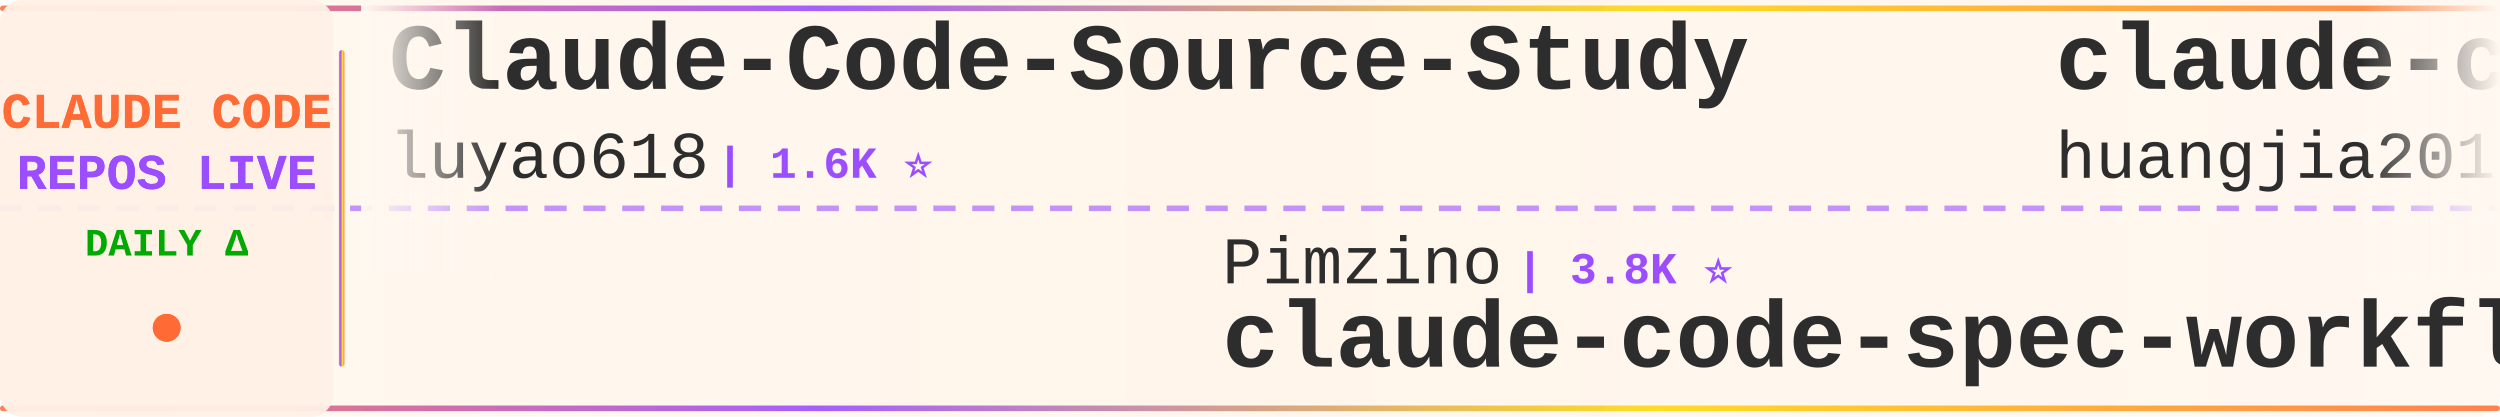
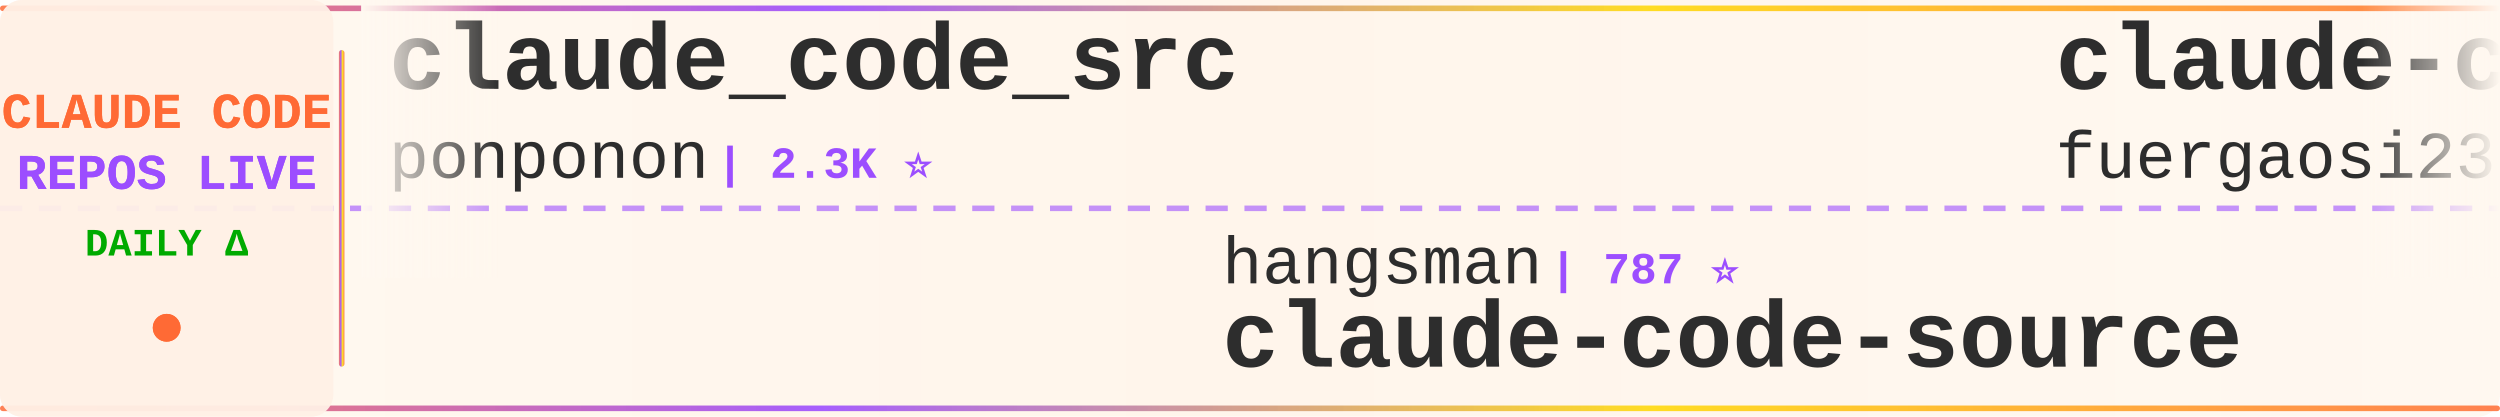
<svg xmlns="http://www.w3.org/2000/svg" width="900" height="150">
  <defs>
    <linearGradient id="tickerBg" x1="0%" y1="0%" x2="100%" y2="0%">
      <stop offset="0%" style="stop-color:#fff8f0;stop-opacity:0.98" />
      <stop offset="50%" style="stop-color:#fff5eb;stop-opacity:1" />
      <stop offset="100%" style="stop-color:#fff8f0;stop-opacity:0.98" />
    </linearGradient>
    <linearGradient id="borderGrad" x1="0%" y1="0%" x2="100%" y2="0%">
      <stop offset="0%" style="stop-color:#FF6B35;stop-opacity:0.85">
        <animate attributeName="stop-opacity" values="0.85;1;0.85" dur="2s" repeatCount="indefinite" />
      </stop>
      <stop offset="33%" style="stop-color:#9C4EFF;stop-opacity:0.9">
        <animate attributeName="stop-opacity" values="0.9;1;0.9" dur="2.2s" repeatCount="indefinite" />
      </stop>
      <stop offset="66%" style="stop-color:#FFD700;stop-opacity:0.85">
        <animate attributeName="stop-opacity" values="0.85;1;0.85" dur="1.8s" repeatCount="indefinite" />
      </stop>
      <stop offset="100%" style="stop-color:#FF6B35;stop-opacity:0.85">
        <animate attributeName="stop-opacity" values="0.85;1;0.85" dur="2s" repeatCount="indefinite" />
      </stop>
    </linearGradient>
    <filter id="textGlow">
      <feGaussianBlur stdDeviation="0.15" result="coloredBlur" />
      <feMerge>
        <feMergeNode in="coloredBlur" />
        <feMergeNode in="SourceGraphic" />
      </feMerge>
    </filter>
    <filter id="metricGlow">
      <feGaussianBlur stdDeviation="0.2" result="coloredBlur" />
      <feMerge>
        <feMergeNode in="coloredBlur" />
        <feMergeNode in="SourceGraphic" />
      </feMerge>
    </filter>
    <linearGradient id="leftFade" x1="0%" y1="0%" x2="100%" y2="0%">
      <stop offset="0%" style="stop-color:#fff8f0;stop-opacity:1" />
      <stop offset="100%" style="stop-color:#fff8f0;stop-opacity:0" />
    </linearGradient>
    <linearGradient id="rightFade" x1="0%" y1="0%" x2="100%" y2="0%">
      <stop offset="0%" style="stop-color:#fff8f0;stop-opacity:0" />
      <stop offset="100%" style="stop-color:#fff8f0;stop-opacity:1" />
    </linearGradient>
  </defs>
  <rect width="900" height="150" fill="url(#tickerBg)" rx="8" />
  <rect x="0" y="2" width="900" height="2" fill="url(#borderGrad)" rx="1" />
  <rect x="0" y="146" width="900" height="2" fill="url(#borderGrad)" rx="1" />
  <line x1="0" y1="75" x2="900" y2="75" stroke="#9C4EFF" stroke-width="2" stroke-dasharray="8 6" opacity="0.6" />
  <rect x="0" y="0" width="120" height="150" fill="#fff0e6" opacity="0.95" rx="8" />
  <text x="60" y="46" font-family="'Courier New', monospace" font-size="18" font-weight="bold" fill="#FF6B35" text-anchor="middle" filter="url(#textGlow)">
    CLAUDE CODE
  </text>
  <text x="60" y="68" font-family="'Courier New', monospace" font-size="18" font-weight="bold" fill="#9C4EFF" text-anchor="middle" filter="url(#textGlow)">
    REPOS LIVE
  </text>
  <text x="60" y="92" font-family="'Courier New', monospace" font-size="14" font-weight="bold" fill="#00aa00" text-anchor="middle">
    DAILY Δ
  </text>
  <circle cx="60" cy="118" r="5" fill="#FF6B35" filter="url(#metricGlow)">
    <animate attributeName="r" values="4;6;4" dur="1.5s" repeatCount="indefinite" />
    <animate attributeName="opacity" values="0.6;1;0.6" dur="1.5s" repeatCount="indefinite" />
  </circle>
  <rect x="122" y="18" width="2" height="114" fill="url(#borderGrad)" rx="1" />
  <clipPath id="tickerClip">
    <rect x="130" y="0" width="770" height="150" />
  </clipPath>
  <g clip-path="url(#tickerClip)">
    <g id="tickerItems">
      <animateTransform attributeName="transform" attributeType="XML" type="translate" from="0 0" to="-3000 0" dur="54s" repeatCount="indefinite" />
      <g transform="translate(0, 0)">
-         <text x="140" y="32" font-family="'Courier New', monospace" font-size="34" font-weight="bold" fill="#2d2d2d">Claude-Code-Source-Study</text>
-         <text x="140" y="64" font-family="'Courier New', monospace" font-size="24" font-weight="normal" fill="#2d2d2d" opacity="1.0">luyao618</text>
-         <text x="258" y="64" font-family="'Courier New', monospace" font-size="16" font-weight="bold" fill="#9C4EFF"> | 1.6K ⭐</text>
+         <text x="140" y="32" font-family="'Courier New', monospace" font-size="34" font-weight="bold" fill="#2d2d2d">claude_code_src</text>
+         <text x="140" y="64" font-family="'Courier New', monospace" font-size="24" font-weight="normal" fill="#2d2d2d" opacity="1.0">ponponon</text>
+         <text x="258" y="64" font-family="'Courier New', monospace" font-size="16" font-weight="bold" fill="#9C4EFF"> | 2.3K ⭐</text>
      </g>
      <g transform="translate(300, 0)">
-         <text x="140" y="102" font-family="'Courier New', monospace" font-size="24" font-weight="normal" fill="#2d2d2d" opacity="1.0">Pimzino</text>
-         <text x="246" y="102" font-family="'Courier New', monospace" font-size="16" font-weight="bold" fill="#9C4EFF"> | 3.8K ⭐</text>
-         <text x="140" y="132" font-family="'Courier New', monospace" font-size="34" font-weight="bold" fill="#2d2d2d">claude-code-spec-workflo...</text>
+         <text x="140" y="102" font-family="'Courier New', monospace" font-size="24" font-weight="normal" fill="#2d2d2d" opacity="1.0">hangsman</text>
+         <text x="258" y="102" font-family="'Courier New', monospace" font-size="16" font-weight="bold" fill="#9C4EFF"> | 787 ⭐</text>
+         <text x="140" y="132" font-family="'Courier New', monospace" font-size="34" font-weight="bold" fill="#2d2d2d">claude-code-source</text>
      </g>
      <g transform="translate(600, 0)">
-         <text x="140" y="32" font-family="'Courier New', monospace" font-size="34" font-weight="bold" fill="#2d2d2d">claude-code-engineering</text>
-         <text x="140" y="64" font-family="'Courier New', monospace" font-size="24" font-weight="normal" fill="#2d2d2d" opacity="1.0">huangjia2019</text>
-         <text x="306" y="64" font-family="'Courier New', monospace" font-size="16" font-weight="bold" fill="#9C4EFF"> | 1.0K ⭐</text>
+         <text x="140" y="32" font-family="'Courier New', monospace" font-size="34" font-weight="bold" fill="#2d2d2d">claude-code-proxy</text>
+         <text x="140" y="64" font-family="'Courier New', monospace" font-size="24" font-weight="normal" fill="#2d2d2d" opacity="1.0">fuergaosi233</text>
+         <text x="306" y="64" font-family="'Courier New', monospace" font-size="16" font-weight="bold" fill="#9C4EFF"> | 2.8K ⭐ -1</text>
      </g>
      <g transform="translate(900, 0)">
-         <text x="140" y="102" font-family="'Courier New', monospace" font-size="24" font-weight="normal" fill="#2d2d2d" opacity="1.0">davila7</text>
-         <text x="246" y="102" font-family="'Courier New', monospace" font-size="16" font-weight="bold" fill="#9C4EFF"> | 29.9K ⭐ +2</text>
-         <text x="140" y="132" font-family="'Courier New', monospace" font-size="34" font-weight="bold" fill="#2d2d2d">claude-code-templates</text>
+         <text x="140" y="102" font-family="'Courier New', monospace" font-size="24" font-weight="normal" fill="#2d2d2d" opacity="1.0">KPR111</text>
+         <text x="234" y="102" font-family="'Courier New', monospace" font-size="16" font-weight="bold" fill="#9C4EFF"> | 18 ⭐</text>
+         <text x="140" y="132" font-family="'Courier New', monospace" font-size="34" font-weight="bold" fill="#2d2d2d">Claude-Code</text>
      </g>
      <g transform="translate(1200, 0)">
-         <text x="140" y="32" font-family="'Courier New', monospace" font-size="34" font-weight="bold" fill="#2d2d2d">Claude-Code</text>
-         <text x="140" y="64" font-family="'Courier New', monospace" font-size="24" font-weight="normal" fill="#2d2d2d" opacity="1.0">OrcaWhisper</text>
-         <text x="294" y="64" font-family="'Courier New', monospace" font-size="16" font-weight="bold" fill="#9C4EFF"> | 86 ⭐</text>
+         <text x="140" y="32" font-family="'Courier New', monospace" font-size="34" font-weight="bold" fill="#2d2d2d">claude-code-from-scratch</text>
+         <text x="140" y="64" font-family="'Courier New', monospace" font-size="24" font-weight="normal" fill="#2d2d2d" opacity="1.0">Windy3f3f3f3f</text>
+         <text x="318" y="64" font-family="'Courier New', monospace" font-size="16" font-weight="bold" fill="#9C4EFF"> | 2.5K ⭐ -1</text>
      </g>
      <g transform="translate(1500, 0)">
-         <text x="140" y="102" font-family="'Courier New', monospace" font-size="24" font-weight="normal" fill="#2d2d2d" opacity="1.0">guanshan</text>
-         <text x="258" y="102" font-family="'Courier New', monospace" font-size="16" font-weight="bold" fill="#9C4EFF"> | 61 ⭐</text>
-         <text x="140" y="132" font-family="'Courier New', monospace" font-size="34" font-weight="bold" fill="#2d2d2d">ClaudeCode</text>
+         <text x="140" y="102" font-family="'Courier New', monospace" font-size="24" font-weight="normal" fill="#2d2d2d" opacity="1.0">OneRedOak</text>
+         <text x="270" y="102" font-family="'Courier New', monospace" font-size="16" font-weight="bold" fill="#9C4EFF"> | 3.9K ⭐</text>
+         <text x="140" y="132" font-family="'Courier New', monospace" font-size="34" font-weight="bold" fill="#2d2d2d">claude-code-workflows</text>
      </g>
      <g transform="translate(1800, 0)">
-         <text x="140" y="32" font-family="'Courier New', monospace" font-size="34" font-weight="bold" fill="#2d2d2d">claude-code-guide</text>
-         <text x="140" y="64" font-family="'Courier New', monospace" font-size="24" font-weight="normal" fill="#2d2d2d" opacity="1.0">zebbern</text>
-         <text x="246" y="64" font-family="'Courier New', monospace" font-size="16" font-weight="bold" fill="#9C4EFF"> | 4.4K ⭐</text>
+         <text x="140" y="32" font-family="'Courier New', monospace" font-size="34" font-weight="bold" fill="#2d2d2d">claude-code-source-code</text>
+         <text x="140" y="64" font-family="'Courier New', monospace" font-size="24" font-weight="normal" fill="#2d2d2d" opacity="1.0">777genius</text>
+         <text x="270" y="64" font-family="'Courier New', monospace" font-size="16" font-weight="bold" fill="#9C4EFF"> | 921 ⭐</text>
      </g>
      <g transform="translate(2100, 0)">
-         <text x="140" y="102" font-family="'Courier New', monospace" font-size="24" font-weight="normal" fill="#2d2d2d" opacity="1.0">VILA-Lab</text>
-         <text x="258" y="102" font-family="'Courier New', monospace" font-size="16" font-weight="bold" fill="#9C4EFF"> | 2.0K ⭐</text>
-         <text x="140" y="132" font-family="'Courier New', monospace" font-size="34" font-weight="bold" fill="#2d2d2d">Dive-into-Claude-Code</text>
+         <text x="140" y="102" font-family="'Courier New', monospace" font-size="24" font-weight="normal" fill="#2d2d2d" opacity="1.0">shanraisshan</text>
+         <text x="306" y="102" font-family="'Courier New', monospace" font-size="16" font-weight="bold" fill="#9C4EFF"> | 63.5K ⭐ +3</text>
+         <text x="140" y="132" font-family="'Courier New', monospace" font-size="34" font-weight="bold" fill="#2d2d2d">claude-code-best-practic...</text>
      </g>
      <g transform="translate(2400, 0)">
-         <text x="140" y="32" font-family="'Courier New', monospace" font-size="34" font-weight="bold" fill="#2d2d2d">claude-code-source-code</text>
-         <text x="140" y="64" font-family="'Courier New', monospace" font-size="24" font-weight="normal" fill="#2d2d2d" opacity="1.0">777genius</text>
-         <text x="270" y="64" font-family="'Courier New', monospace" font-size="16" font-weight="bold" fill="#9C4EFF"> | 921 ⭐ +1</text>
+         <text x="140" y="32" font-family="'Courier New', monospace" font-size="34" font-weight="bold" fill="#2d2d2d">arcads-claude-code</text>
+         <text x="140" y="64" font-family="'Courier New', monospace" font-size="24" font-weight="normal" fill="#2d2d2d" opacity="1.0">krusemediallc</text>
+         <text x="318" y="64" font-family="'Courier New', monospace" font-size="16" font-weight="bold" fill="#9C4EFF"> | 1.0K ⭐ +1</text>
      </g>
      <g transform="translate(2700, 0)">
-         <text x="140" y="102" font-family="'Courier New', monospace" font-size="24" font-weight="normal" fill="#2d2d2d" opacity="1.0">feiskyer</text>
-         <text x="258" y="102" font-family="'Courier New', monospace" font-size="16" font-weight="bold" fill="#9C4EFF"> | 1.6K ⭐</text>
-         <text x="140" y="132" font-family="'Courier New', monospace" font-size="34" font-weight="bold" fill="#2d2d2d">claude-code-settings</text>
+         <text x="140" y="102" font-family="'Courier New', monospace" font-size="24" font-weight="normal" fill="#2d2d2d" opacity="1.0">ChrisWiles</text>
+         <text x="282" y="102" font-family="'Courier New', monospace" font-size="16" font-weight="bold" fill="#9C4EFF"> | 6.0K ⭐</text>
+         <text x="140" y="132" font-family="'Courier New', monospace" font-size="34" font-weight="bold" fill="#2d2d2d">claude-code-showcase</text>
      </g>
      <g transform="translate(3000, 0)">
-         <text x="140" y="32" font-family="'Courier New', monospace" font-size="34" font-weight="bold" fill="#2d2d2d">Claude-Code-Source-Study</text>
-         <text x="140" y="64" font-family="'Courier New', monospace" font-size="24" font-weight="normal" fill="#2d2d2d" opacity="1.0">luyao618</text>
-         <text x="258" y="64" font-family="'Courier New', monospace" font-size="16" font-weight="bold" fill="#9C4EFF"> | 1.6K ⭐</text>
+         <text x="140" y="32" font-family="'Courier New', monospace" font-size="34" font-weight="bold" fill="#2d2d2d">claude_code_src</text>
+         <text x="140" y="64" font-family="'Courier New', monospace" font-size="24" font-weight="normal" fill="#2d2d2d" opacity="1.0">ponponon</text>
+         <text x="258" y="64" font-family="'Courier New', monospace" font-size="16" font-weight="bold" fill="#9C4EFF"> | 2.3K ⭐</text>
      </g>
      <g transform="translate(3300, 0)">
-         <text x="140" y="102" font-family="'Courier New', monospace" font-size="24" font-weight="normal" fill="#2d2d2d" opacity="1.0">Pimzino</text>
-         <text x="246" y="102" font-family="'Courier New', monospace" font-size="16" font-weight="bold" fill="#9C4EFF"> | 3.8K ⭐</text>
-         <text x="140" y="132" font-family="'Courier New', monospace" font-size="34" font-weight="bold" fill="#2d2d2d">claude-code-spec-workflo...</text>
+         <text x="140" y="102" font-family="'Courier New', monospace" font-size="24" font-weight="normal" fill="#2d2d2d" opacity="1.0">hangsman</text>
+         <text x="258" y="102" font-family="'Courier New', monospace" font-size="16" font-weight="bold" fill="#9C4EFF"> | 787 ⭐</text>
+         <text x="140" y="132" font-family="'Courier New', monospace" font-size="34" font-weight="bold" fill="#2d2d2d">claude-code-source</text>
      </g>
      <g transform="translate(3600, 0)">
-         <text x="140" y="32" font-family="'Courier New', monospace" font-size="34" font-weight="bold" fill="#2d2d2d">claude-code-engineering</text>
-         <text x="140" y="64" font-family="'Courier New', monospace" font-size="24" font-weight="normal" fill="#2d2d2d" opacity="1.0">huangjia2019</text>
-         <text x="306" y="64" font-family="'Courier New', monospace" font-size="16" font-weight="bold" fill="#9C4EFF"> | 1.0K ⭐</text>
+         <text x="140" y="32" font-family="'Courier New', monospace" font-size="34" font-weight="bold" fill="#2d2d2d">claude-code-proxy</text>
+         <text x="140" y="64" font-family="'Courier New', monospace" font-size="24" font-weight="normal" fill="#2d2d2d" opacity="1.0">fuergaosi233</text>
+         <text x="306" y="64" font-family="'Courier New', monospace" font-size="16" font-weight="bold" fill="#9C4EFF"> | 2.8K ⭐ -1</text>
      </g>
      <g transform="translate(3900, 0)">
-         <text x="140" y="102" font-family="'Courier New', monospace" font-size="24" font-weight="normal" fill="#2d2d2d" opacity="1.0">davila7</text>
-         <text x="246" y="102" font-family="'Courier New', monospace" font-size="16" font-weight="bold" fill="#9C4EFF"> | 29.9K ⭐ +2</text>
-         <text x="140" y="132" font-family="'Courier New', monospace" font-size="34" font-weight="bold" fill="#2d2d2d">claude-code-templates</text>
+         <text x="140" y="102" font-family="'Courier New', monospace" font-size="24" font-weight="normal" fill="#2d2d2d" opacity="1.0">KPR111</text>
+         <text x="234" y="102" font-family="'Courier New', monospace" font-size="16" font-weight="bold" fill="#9C4EFF"> | 18 ⭐</text>
+         <text x="140" y="132" font-family="'Courier New', monospace" font-size="34" font-weight="bold" fill="#2d2d2d">Claude-Code</text>
      </g>
    </g>
  </g>
  <rect x="130" y="0" width="50" height="100" fill="url(#leftFade)" />
  <rect x="850" y="0" width="50" height="100" fill="url(#rightFade)" />
</svg>
